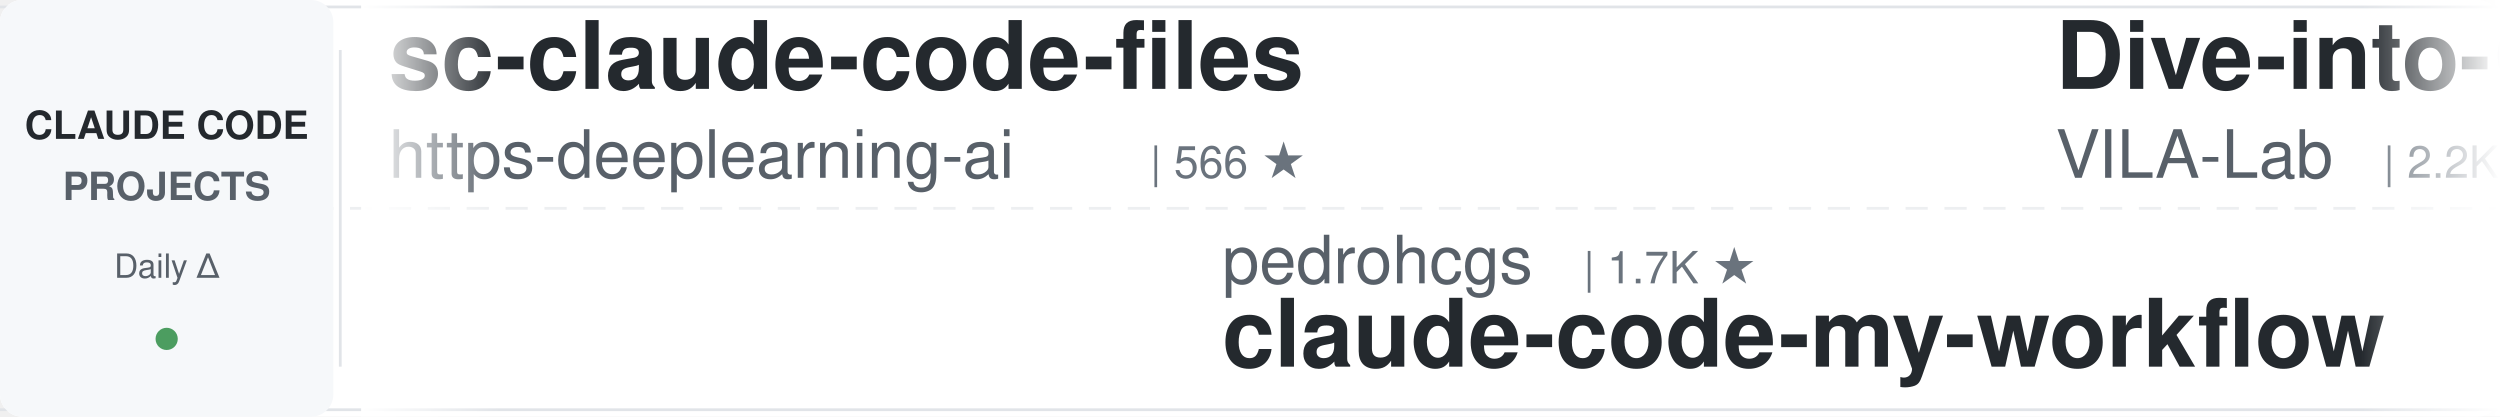
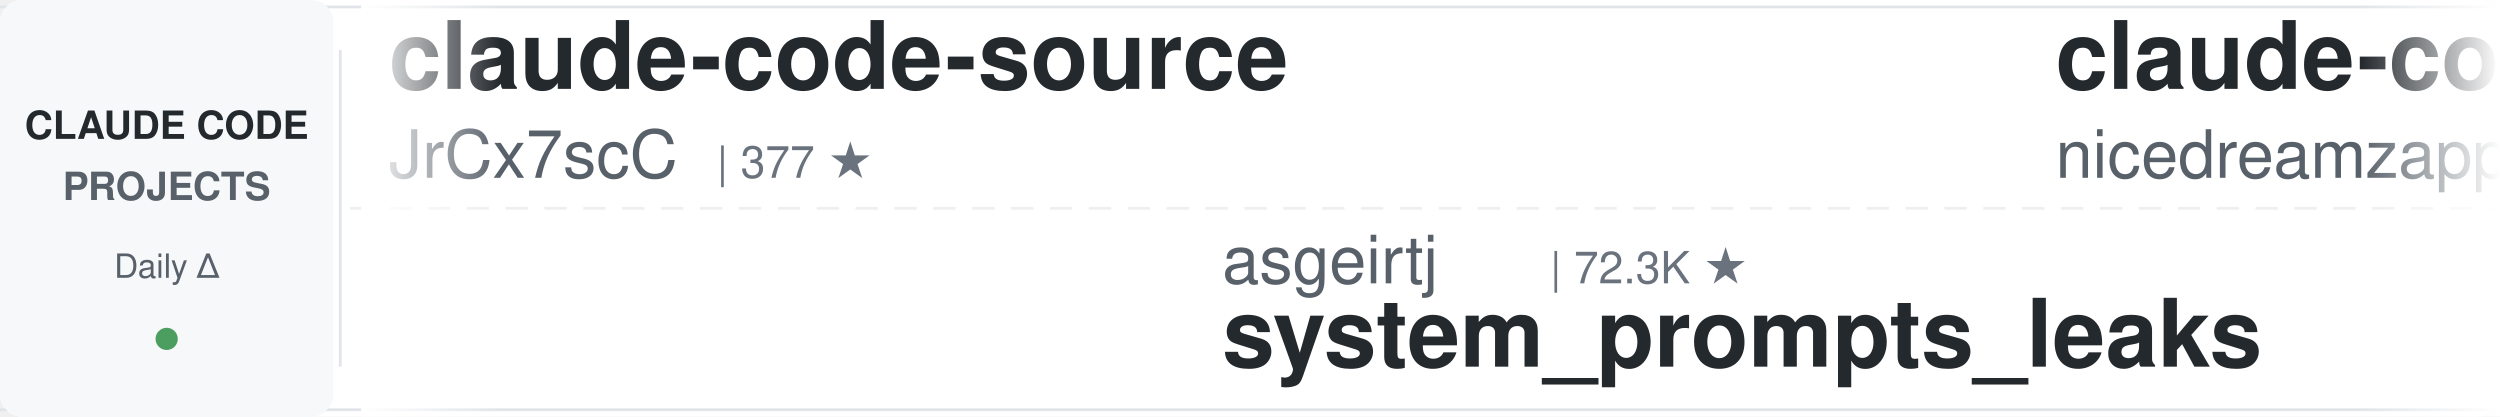
<svg xmlns="http://www.w3.org/2000/svg" width="900" height="150">
  <defs>
    <linearGradient id="leftFade" x1="0%" y1="0%" x2="100%" y2="0%">
      <stop offset="0%" style="stop-color:#ffffff;stop-opacity:1" />
      <stop offset="100%" style="stop-color:#ffffff;stop-opacity:0" />
    </linearGradient>
    <linearGradient id="rightFade" x1="0%" y1="0%" x2="100%" y2="0%">
      <stop offset="0%" style="stop-color:#ffffff;stop-opacity:0" />
      <stop offset="100%" style="stop-color:#ffffff;stop-opacity:1" />
    </linearGradient>
  </defs>
  <rect width="900" height="150" fill="#ffffff" rx="8" />
  <rect x="0" y="2" width="900" height="1" fill="#e1e4e8" />
  <rect x="0" y="147" width="900" height="1" fill="#e1e4e8" />
  <line x1="0" y1="75" x2="900" y2="75" stroke="#e1e4e8" stroke-width="1" stroke-dasharray="8 6" opacity="0.6" />
  <rect x="0" y="0" width="120" height="150" fill="#f6f8fa" rx="8" />
  <text x="60" y="50" font-family="-apple-system, BlinkMacSystemFont, 'Segoe UI', Helvetica, Arial, sans-serif" font-size="14" font-weight="600" fill="#24292e" text-anchor="middle">CLAUDE CODE</text>
  <text x="60" y="72" font-family="-apple-system, BlinkMacSystemFont, 'Segoe UI', Helvetica, Arial, sans-serif" font-size="14" font-weight="600" fill="#586069" text-anchor="middle">PROJECTS</text>
  <text x="60" y="100" font-family="-apple-system, BlinkMacSystemFont, 'Segoe UI', Helvetica, Arial, sans-serif" font-size="12" font-weight="500" fill="#586069" text-anchor="middle">Daily Δ</text>
  <circle cx="60" cy="122" r="4" fill="#22863a" opacity="0.8" />
  <rect x="122" y="18" width="1" height="114" fill="#e1e4e8" />
  <clipPath id="tickerClip">
    <rect x="130" y="0" width="770" height="150" />
  </clipPath>
  <g clip-path="url(#tickerClip)">
    <g id="tickerItems">
      <animateTransform attributeName="transform" attributeType="XML" type="translate" from="0 0" to="-3000 0" dur="54s" repeatCount="indefinite" />
      <g transform="translate(0, 0)">
-         <text x="140" y="32" font-family="-apple-system, BlinkMacSystemFont, 'Segoe UI', Helvetica, Arial, sans-serif" font-size="34" font-weight="600" fill="#24292e">sc-claude-code-files</text>
-         <text x="140" y="64" font-family="-apple-system, BlinkMacSystemFont, 'Segoe UI', Helvetica, Arial, sans-serif" font-size="24" font-weight="400" fill="#586069">https-deeplearning-ai</text>
-         <text x="414" y="64" font-family="-apple-system, BlinkMacSystemFont, 'Segoe UI', Helvetica, Arial, sans-serif" font-size="16" font-weight="500" fill="#6a737d">| 566 ★</text>
+         <text x="140" y="32" font-family="-apple-system, BlinkMacSystemFont, 'Segoe UI', Helvetica, Arial, sans-serif" font-size="34" font-weight="600" fill="#24292e">claude-code-source</text>
+         <text x="140" y="64" font-family="-apple-system, BlinkMacSystemFont, 'Segoe UI', Helvetica, Arial, sans-serif" font-size="24" font-weight="400" fill="#586069">JrCx7scC</text>
+         <text x="258" y="64" font-family="-apple-system, BlinkMacSystemFont, 'Segoe UI', Helvetica, Arial, sans-serif" font-size="16" font-weight="500" fill="#6a737d">| 377 ★</text>
      </g>
      <g transform="translate(300, 0)">
-         <text x="140" y="102" font-family="-apple-system, BlinkMacSystemFont, 'Segoe UI', Helvetica, Arial, sans-serif" font-size="24" font-weight="400" fill="#586069">pedrohcgs</text>
-         <text x="270" y="102" font-family="-apple-system, BlinkMacSystemFont, 'Segoe UI', Helvetica, Arial, sans-serif" font-size="16" font-weight="500" fill="#6a737d">| 1.7K ★</text>
-         <text x="140" y="132" font-family="-apple-system, BlinkMacSystemFont, 'Segoe UI', Helvetica, Arial, sans-serif" font-size="34" font-weight="600" fill="#24292e">claude-code-my-workflow</text>
+         <text x="140" y="102" font-family="-apple-system, BlinkMacSystemFont, 'Segoe UI', Helvetica, Arial, sans-serif" font-size="24" font-weight="400" fill="#586069">asgeirtj</text>
+         <text x="258" y="102" font-family="-apple-system, BlinkMacSystemFont, 'Segoe UI', Helvetica, Arial, sans-serif" font-size="16" font-weight="500" fill="#6a737d">| 72.3K ★</text>
+         <text x="140" y="132" font-family="-apple-system, BlinkMacSystemFont, 'Segoe UI', Helvetica, Arial, sans-serif" font-size="34" font-weight="600" fill="#24292e">system_prompts_leaks</text>
      </g>
      <g transform="translate(600, 0)">
+         <text x="140" y="32" font-family="-apple-system, BlinkMacSystemFont, 'Segoe UI', Helvetica, Arial, sans-serif" font-size="34" font-weight="600" fill="#24292e">claude-code-local</text>
+         <text x="140" y="64" font-family="-apple-system, BlinkMacSystemFont, 'Segoe UI', Helvetica, Arial, sans-serif" font-size="24" font-weight="400" fill="#586069">nicedreamzapp</text>
+         <text x="318" y="64" font-family="-apple-system, BlinkMacSystemFont, 'Segoe UI', Helvetica, Arial, sans-serif" font-size="16" font-weight="500" fill="#6a737d">| 3.5K ★</text>
+       </g>
+       <g transform="translate(900, 0)">
+         <text x="140" y="102" font-family="-apple-system, BlinkMacSystemFont, 'Segoe UI', Helvetica, Arial, sans-serif" font-size="24" font-weight="400" fill="#586069">Donchitos</text>
+         <text x="270" y="102" font-family="-apple-system, BlinkMacSystemFont, 'Segoe UI', Helvetica, Arial, sans-serif" font-size="16" font-weight="500" fill="#6a737d">| 40.5K ★</text>
+         <text x="140" y="132" font-family="-apple-system, BlinkMacSystemFont, 'Segoe UI', Helvetica, Arial, sans-serif" font-size="34" font-weight="600" fill="#24292e">Claude-Code-Game-Studios</text>
+       </g>
+       <g transform="translate(1200, 0)">
+         <text x="140" y="32" font-family="-apple-system, BlinkMacSystemFont, 'Segoe UI', Helvetica, Arial, sans-serif" font-size="34" font-weight="600" fill="#24292e">claude-code-rev</text>
+         <text x="140" y="64" font-family="-apple-system, BlinkMacSystemFont, 'Segoe UI', Helvetica, Arial, sans-serif" font-size="24" font-weight="400" fill="#586069">oboard</text>
+         <text x="234" y="64" font-family="-apple-system, BlinkMacSystemFont, 'Segoe UI', Helvetica, Arial, sans-serif" font-size="16" font-weight="500" fill="#6a737d">| 3.3K ★</text>
+       </g>
+       <g transform="translate(1500, 0)">
+         <text x="140" y="102" font-family="-apple-system, BlinkMacSystemFont, 'Segoe UI', Helvetica, Arial, sans-serif" font-size="24" font-weight="400" fill="#586069">feiskyer</text>
+         <text x="258" y="102" font-family="-apple-system, BlinkMacSystemFont, 'Segoe UI', Helvetica, Arial, sans-serif" font-size="16" font-weight="500" fill="#6a737d">| 1.7K ★</text>
+         <text x="140" y="132" font-family="-apple-system, BlinkMacSystemFont, 'Segoe UI', Helvetica, Arial, sans-serif" font-size="34" font-weight="600" fill="#24292e">claude-code-settings</text>
+       </g>
+       <g transform="translate(1800, 0)">
+         <text x="140" y="32" font-family="-apple-system, BlinkMacSystemFont, 'Segoe UI', Helvetica, Arial, sans-serif" font-size="34" font-weight="600" fill="#24292e">ClaudeCode-Portable</text>
+         <text x="140" y="64" font-family="-apple-system, BlinkMacSystemFont, 'Segoe UI', Helvetica, Arial, sans-serif" font-size="24" font-weight="400" fill="#586069">techjarves</text>
+         <text x="282" y="64" font-family="-apple-system, BlinkMacSystemFont, 'Segoe UI', Helvetica, Arial, sans-serif" font-size="16" font-weight="500" fill="#6a737d">| 1.6K ★</text>
+       </g>
+       <g transform="translate(2100, 0)">
+         <text x="140" y="102" font-family="-apple-system, BlinkMacSystemFont, 'Segoe UI', Helvetica, Arial, sans-serif" font-size="24" font-weight="400" fill="#586069">disler</text>
+         <text x="234" y="102" font-family="-apple-system, BlinkMacSystemFont, 'Segoe UI', Helvetica, Arial, sans-serif" font-size="16" font-weight="500" fill="#6a737d">| 1.7K ★</text>
+         <text x="140" y="132" font-family="-apple-system, BlinkMacSystemFont, 'Segoe UI', Helvetica, Arial, sans-serif" font-size="34" font-weight="600" fill="#24292e">pi-vs-claude-code</text>
+       </g>
+       <g transform="translate(2400, 0)">
        <text x="140" y="32" font-family="-apple-system, BlinkMacSystemFont, 'Segoe UI', Helvetica, Arial, sans-serif" font-size="34" font-weight="600" fill="#24292e">Dive-into-Claude-Code</text>
        <text x="140" y="64" font-family="-apple-system, BlinkMacSystemFont, 'Segoe UI', Helvetica, Arial, sans-serif" font-size="24" font-weight="400" fill="#586069">VILA-Lab</text>
        <text x="258" y="64" font-family="-apple-system, BlinkMacSystemFont, 'Segoe UI', Helvetica, Arial, sans-serif" font-size="16" font-weight="500" fill="#6a737d">| 2.2K ★</text>
      </g>
-       <g transform="translate(900, 0)">
-         <text x="140" y="102" font-family="-apple-system, BlinkMacSystemFont, 'Segoe UI', Helvetica, Arial, sans-serif" font-size="24" font-weight="400" fill="#586069">andrew-kramer-inno</text>
-         <text x="378" y="102" font-family="-apple-system, BlinkMacSystemFont, 'Segoe UI', Helvetica, Arial, sans-serif" font-size="16" font-weight="500" fill="#6a737d">| 597 ★</text>
-         <text x="140" y="132" font-family="-apple-system, BlinkMacSystemFont, 'Segoe UI', Helvetica, Arial, sans-serif" font-size="34" font-weight="600" fill="#24292e">claude-code-source-build</text>
-       </g>
-       <g transform="translate(1200, 0)">
-         <text x="140" y="32" font-family="-apple-system, BlinkMacSystemFont, 'Segoe UI', Helvetica, Arial, sans-serif" font-size="34" font-weight="600" fill="#24292e">claude-code-system-promp...</text>
-         <text x="140" y="64" font-family="-apple-system, BlinkMacSystemFont, 'Segoe UI', Helvetica, Arial, sans-serif" font-size="24" font-weight="400" fill="#586069">Piebald-AI</text>
-         <text x="282" y="64" font-family="-apple-system, BlinkMacSystemFont, 'Segoe UI', Helvetica, Arial, sans-serif" font-size="16" font-weight="500" fill="#6a737d">| 13.2K ★</text>
-       </g>
-       <g transform="translate(1500, 0)">
-         <text x="140" y="102" font-family="-apple-system, BlinkMacSystemFont, 'Segoe UI', Helvetica, Arial, sans-serif" font-size="24" font-weight="400" fill="#586069">zebbern</text>
-         <text x="246" y="102" font-family="-apple-system, BlinkMacSystemFont, 'Segoe UI', Helvetica, Arial, sans-serif" font-size="16" font-weight="500" fill="#6a737d">| 4.7K ★</text>
-         <text x="140" y="132" font-family="-apple-system, BlinkMacSystemFont, 'Segoe UI', Helvetica, Arial, sans-serif" font-size="34" font-weight="600" fill="#24292e">claude-code-guide</text>
-       </g>
-       <g transform="translate(1800, 0)">
-         <text x="140" y="32" font-family="-apple-system, BlinkMacSystemFont, 'Segoe UI', Helvetica, Arial, sans-serif" font-size="34" font-weight="600" fill="#24292e">claude-code-templates</text>
-         <text x="140" y="64" font-family="-apple-system, BlinkMacSystemFont, 'Segoe UI', Helvetica, Arial, sans-serif" font-size="24" font-weight="400" fill="#586069">davila7</text>
-         <text x="246" y="64" font-family="-apple-system, BlinkMacSystemFont, 'Segoe UI', Helvetica, Arial, sans-serif" font-size="16" font-weight="500" fill="#6a737d">| 34.1K ★</text>
-       </g>
-       <g transform="translate(2100, 0)">
-         <text x="140" y="102" font-family="-apple-system, BlinkMacSystemFont, 'Segoe UI', Helvetica, Arial, sans-serif" font-size="24" font-weight="400" fill="#586069">huangjia2019</text>
-         <text x="306" y="102" font-family="-apple-system, BlinkMacSystemFont, 'Segoe UI', Helvetica, Arial, sans-serif" font-size="16" font-weight="500" fill="#6a737d">| 1.2K ★</text>
-         <text x="140" y="132" font-family="-apple-system, BlinkMacSystemFont, 'Segoe UI', Helvetica, Arial, sans-serif" font-size="34" font-weight="600" fill="#24292e">claude-code-engineering</text>
-       </g>
-       <g transform="translate(2400, 0)">
-         <text x="140" y="32" font-family="-apple-system, BlinkMacSystemFont, 'Segoe UI', Helvetica, Arial, sans-serif" font-size="34" font-weight="600" fill="#24292e">ClaudeCodeAgents</text>
-         <text x="140" y="64" font-family="-apple-system, BlinkMacSystemFont, 'Segoe UI', Helvetica, Arial, sans-serif" font-size="24" font-weight="400" fill="#586069">darcyegb</text>
-         <text x="258" y="64" font-family="-apple-system, BlinkMacSystemFont, 'Segoe UI', Helvetica, Arial, sans-serif" font-size="16" font-weight="500" fill="#6a737d">| 782 ★</text>
-       </g>
      <g transform="translate(2700, 0)">
-         <text x="140" y="102" font-family="-apple-system, BlinkMacSystemFont, 'Segoe UI', Helvetica, Arial, sans-serif" font-size="24" font-weight="400" fill="#586069">disler</text>
-         <text x="234" y="102" font-family="-apple-system, BlinkMacSystemFont, 'Segoe UI', Helvetica, Arial, sans-serif" font-size="16" font-weight="500" fill="#6a737d">| 1.7K ★</text>
-         <text x="140" y="132" font-family="-apple-system, BlinkMacSystemFont, 'Segoe UI', Helvetica, Arial, sans-serif" font-size="34" font-weight="600" fill="#24292e">pi-vs-claude-code</text>
+         <text x="140" y="102" font-family="-apple-system, BlinkMacSystemFont, 'Segoe UI', Helvetica, Arial, sans-serif" font-size="24" font-weight="400" fill="#586069">jqueryscript</text>
+         <text x="306" y="102" font-family="-apple-system, BlinkMacSystemFont, 'Segoe UI', Helvetica, Arial, sans-serif" font-size="16" font-weight="500" fill="#6a737d">| 555 ★</text>
+         <text x="140" y="132" font-family="-apple-system, BlinkMacSystemFont, 'Segoe UI', Helvetica, Arial, sans-serif" font-size="34" font-weight="600" fill="#24292e">awesome-claude-code</text>
      </g>
      <g transform="translate(3000, 0)">
-         <text x="140" y="32" font-family="-apple-system, BlinkMacSystemFont, 'Segoe UI', Helvetica, Arial, sans-serif" font-size="34" font-weight="600" fill="#24292e">sc-claude-code-files</text>
-         <text x="140" y="64" font-family="-apple-system, BlinkMacSystemFont, 'Segoe UI', Helvetica, Arial, sans-serif" font-size="24" font-weight="400" fill="#586069">https-deeplearning-ai</text>
-         <text x="414" y="64" font-family="-apple-system, BlinkMacSystemFont, 'Segoe UI', Helvetica, Arial, sans-serif" font-size="16" font-weight="500" fill="#6a737d">| 566 ★</text>
+         <text x="140" y="32" font-family="-apple-system, BlinkMacSystemFont, 'Segoe UI', Helvetica, Arial, sans-serif" font-size="34" font-weight="600" fill="#24292e">claude-code-source</text>
+         <text x="140" y="64" font-family="-apple-system, BlinkMacSystemFont, 'Segoe UI', Helvetica, Arial, sans-serif" font-size="24" font-weight="400" fill="#586069">JrCx7scC</text>
+         <text x="258" y="64" font-family="-apple-system, BlinkMacSystemFont, 'Segoe UI', Helvetica, Arial, sans-serif" font-size="16" font-weight="500" fill="#6a737d">| 377 ★</text>
      </g>
      <g transform="translate(3300, 0)">
-         <text x="140" y="102" font-family="-apple-system, BlinkMacSystemFont, 'Segoe UI', Helvetica, Arial, sans-serif" font-size="24" font-weight="400" fill="#586069">pedrohcgs</text>
-         <text x="270" y="102" font-family="-apple-system, BlinkMacSystemFont, 'Segoe UI', Helvetica, Arial, sans-serif" font-size="16" font-weight="500" fill="#6a737d">| 1.7K ★</text>
-         <text x="140" y="132" font-family="-apple-system, BlinkMacSystemFont, 'Segoe UI', Helvetica, Arial, sans-serif" font-size="34" font-weight="600" fill="#24292e">claude-code-my-workflow</text>
+         <text x="140" y="102" font-family="-apple-system, BlinkMacSystemFont, 'Segoe UI', Helvetica, Arial, sans-serif" font-size="24" font-weight="400" fill="#586069">asgeirtj</text>
+         <text x="258" y="102" font-family="-apple-system, BlinkMacSystemFont, 'Segoe UI', Helvetica, Arial, sans-serif" font-size="16" font-weight="500" fill="#6a737d">| 72.3K ★</text>
+         <text x="140" y="132" font-family="-apple-system, BlinkMacSystemFont, 'Segoe UI', Helvetica, Arial, sans-serif" font-size="34" font-weight="600" fill="#24292e">system_prompts_leaks</text>
      </g>
      <g transform="translate(3600, 0)">
-         <text x="140" y="32" font-family="-apple-system, BlinkMacSystemFont, 'Segoe UI', Helvetica, Arial, sans-serif" font-size="34" font-weight="600" fill="#24292e">Dive-into-Claude-Code</text>
-         <text x="140" y="64" font-family="-apple-system, BlinkMacSystemFont, 'Segoe UI', Helvetica, Arial, sans-serif" font-size="24" font-weight="400" fill="#586069">VILA-Lab</text>
-         <text x="258" y="64" font-family="-apple-system, BlinkMacSystemFont, 'Segoe UI', Helvetica, Arial, sans-serif" font-size="16" font-weight="500" fill="#6a737d">| 2.2K ★</text>
+         <text x="140" y="32" font-family="-apple-system, BlinkMacSystemFont, 'Segoe UI', Helvetica, Arial, sans-serif" font-size="34" font-weight="600" fill="#24292e">claude-code-local</text>
+         <text x="140" y="64" font-family="-apple-system, BlinkMacSystemFont, 'Segoe UI', Helvetica, Arial, sans-serif" font-size="24" font-weight="400" fill="#586069">nicedreamzapp</text>
+         <text x="318" y="64" font-family="-apple-system, BlinkMacSystemFont, 'Segoe UI', Helvetica, Arial, sans-serif" font-size="16" font-weight="500" fill="#6a737d">| 3.5K ★</text>
      </g>
      <g transform="translate(3900, 0)">
-         <text x="140" y="102" font-family="-apple-system, BlinkMacSystemFont, 'Segoe UI', Helvetica, Arial, sans-serif" font-size="24" font-weight="400" fill="#586069">andrew-kramer-inno</text>
-         <text x="378" y="102" font-family="-apple-system, BlinkMacSystemFont, 'Segoe UI', Helvetica, Arial, sans-serif" font-size="16" font-weight="500" fill="#6a737d">| 597 ★</text>
-         <text x="140" y="132" font-family="-apple-system, BlinkMacSystemFont, 'Segoe UI', Helvetica, Arial, sans-serif" font-size="34" font-weight="600" fill="#24292e">claude-code-source-build</text>
+         <text x="140" y="102" font-family="-apple-system, BlinkMacSystemFont, 'Segoe UI', Helvetica, Arial, sans-serif" font-size="24" font-weight="400" fill="#586069">Donchitos</text>
+         <text x="270" y="102" font-family="-apple-system, BlinkMacSystemFont, 'Segoe UI', Helvetica, Arial, sans-serif" font-size="16" font-weight="500" fill="#6a737d">| 40.5K ★</text>
+         <text x="140" y="132" font-family="-apple-system, BlinkMacSystemFont, 'Segoe UI', Helvetica, Arial, sans-serif" font-size="34" font-weight="600" fill="#24292e">Claude-Code-Game-Studios</text>
      </g>
    </g>
  </g>
  <rect x="130" y="0" width="50" height="150" fill="url(#leftFade)" />
  <rect x="850" y="0" width="50" height="150" fill="url(#rightFade)" />
</svg>
